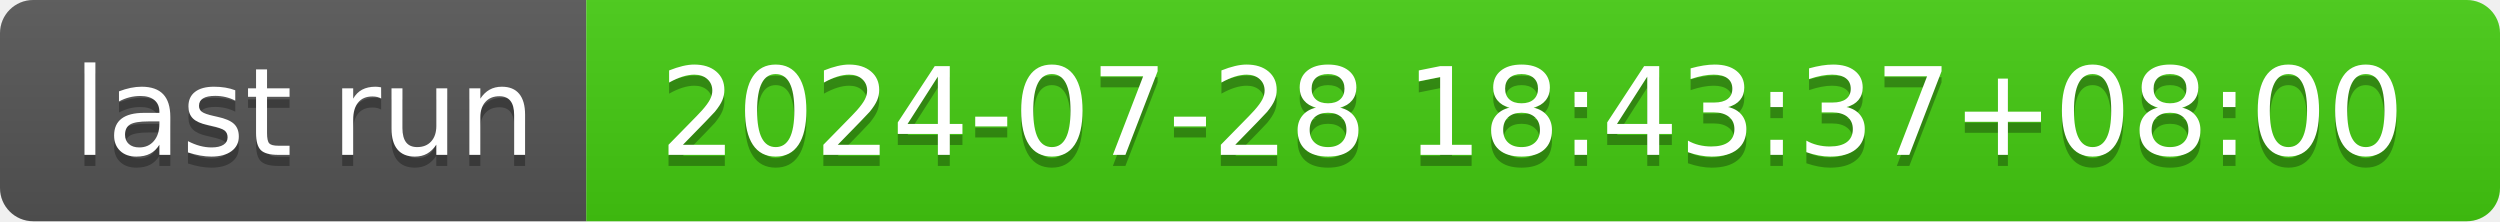
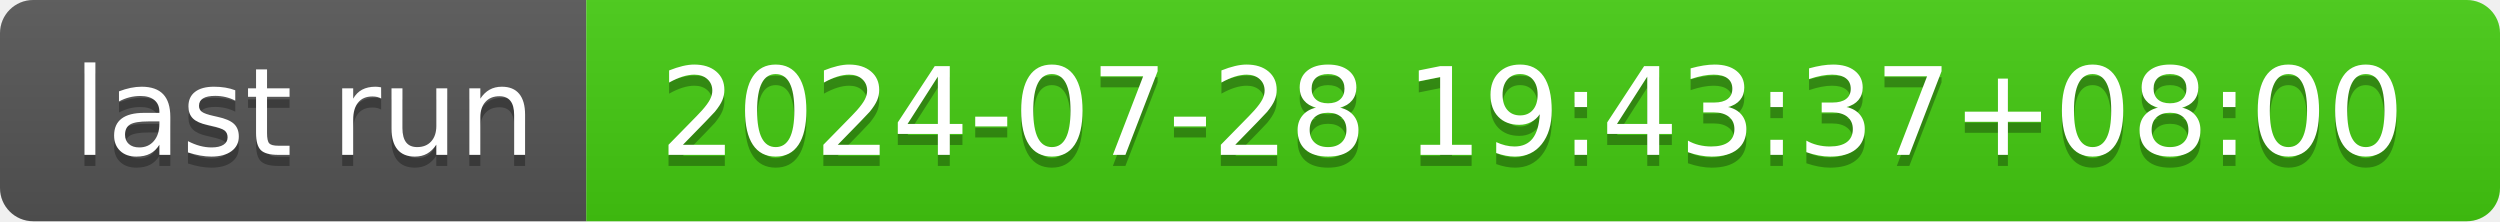
- <svg xmlns="http://www.w3.org/2000/svg" width="226" height="20" role="img" aria-label="last run: 2024-07-28 18:43:37+08:00">
+ <svg xmlns="http://www.w3.org/2000/svg" width="226" height="20" role="img" aria-label="last run: 2024-07-28 19:43:37+08:00">
  <linearGradient id="s" x2="0" y2="100%">
    <stop offset="0" stop-color="#bbb" stop-opacity=".1" />
    <stop offset="1" stop-opacity=".1" />
  </linearGradient>
  <clipPath id="r">
    <rect width="226" height="20" rx="3" fill="#fff" />
  </clipPath>
  <g clip-path="url(#r)">
    <rect width="53" height="20" fill="#555" />
    <rect x="53" width="173" height="20" fill="#4c1" />
    <rect width="226" height="20" fill="url(#s)" />
  </g>
  <g fill="#fff" text-anchor="middle" font-family="Verdana,Geneva,DejaVu Sans,sans-serif" text-rendering="geometricPrecision" font-size="110">
    <text aria-hidden="true" x="275" y="150" fill="#010101" fill-opacity=".3" transform="scale(.1)" textLength="430">last run</text>
    <text x="275" y="140" transform="scale(.1)" fill="#fff" textLength="430">last run</text>
-     <text aria-hidden="true" x="1385" y="150" fill="#010101" fill-opacity=".3" transform="scale(.1)" textLength="1630">2024-07-28 18:43:37+08:00</text>
-     <text x="1385" y="140" transform="scale(.1)" fill="#fff" textLength="1630">2024-07-28 18:43:37+08:00</text>
+     <text aria-hidden="true" x="1385" y="150" fill="#010101" fill-opacity=".3" transform="scale(.1)" textLength="1630">2024-07-28 19:43:37+08:00</text>
+     <text x="1385" y="140" transform="scale(.1)" fill="#fff" textLength="1630">2024-07-28 19:43:37+08:00</text>
  </g>
</svg>
